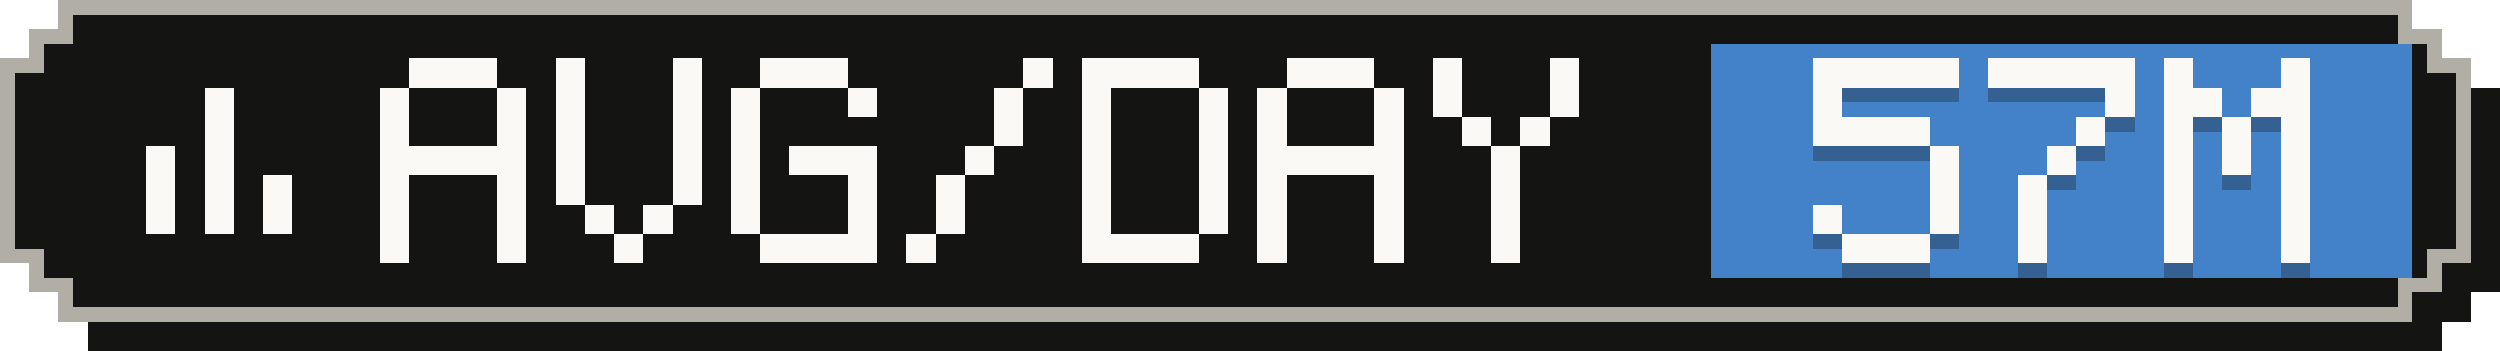
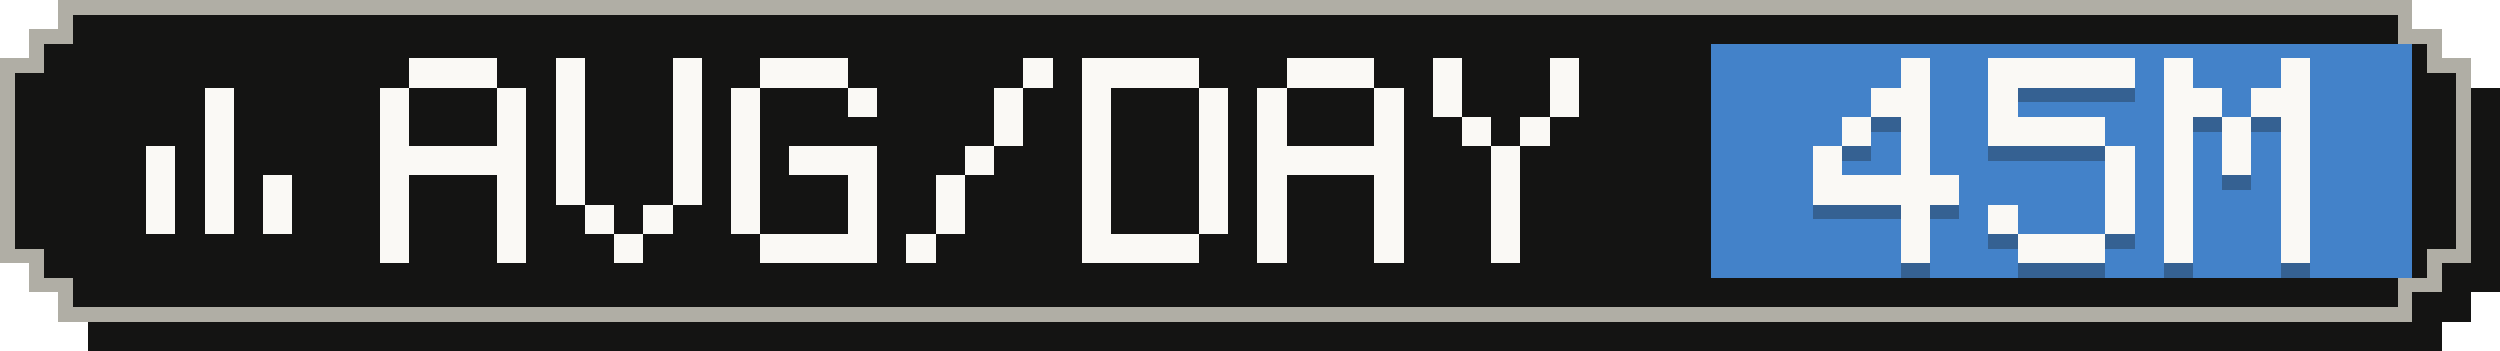
- <svg xmlns="http://www.w3.org/2000/svg" width="171" height="24" viewBox="0 0 171 24" role="img" aria-label="Average tokens per active day: 57M">
+ <svg xmlns="http://www.w3.org/2000/svg" width="171" height="24" viewBox="0 0 171 24" role="img" aria-label="Average tokens per active day: 45M">
  <g shape-rendering="crispEdges">
    <path fill="#141413" d="M6,2 H167 V4 H169 V6 H171 V20 H169 V22 H167 V24 H6 V22 H4 V20 H2 V6 H4 V4 H6 Z" />
    <path fill="#b0aea5" d="M4,0 H165 V2 H167 V4 H169 V18 H167 V20 H165 V22 H4 V20 H2 V18 H0 V4 H2 V2 H4 Z" />
    <path fill="#141413" d="M5,1 H164 V3 H166 V5 H168 V17 H166 V19 H164 V21 H5 V19 H3 V17 H1 V5 H3 V3 H5 Z" />
    <rect fill="#4382c9" x="117" y="3" width="48" height="16" />
    <g fill="#faf9f5">
      <rect x="14" y="6" width="2" height="2" />
      <rect x="14" y="8" width="2" height="2" />
      <rect x="10" y="10" width="2" height="2" />
      <rect x="14" y="10" width="2" height="2" />
      <rect x="10" y="12" width="2" height="2" />
      <rect x="14" y="12" width="2" height="2" />
      <rect x="18" y="12" width="2" height="2" />
      <rect x="10" y="14" width="2" height="2" />
      <rect x="14" y="14" width="2" height="2" />
      <rect x="18" y="14" width="2" height="2" />
    </g>
    <g fill="#faf9f5">
      <rect x="28" y="4" width="6" height="2" />
      <rect x="26" y="6" width="2" height="2" />
      <rect x="34" y="6" width="2" height="2" />
      <rect x="26" y="8" width="2" height="2" />
      <rect x="34" y="8" width="2" height="2" />
      <rect x="26" y="10" width="10" height="2" />
      <rect x="26" y="12" width="2" height="2" />
      <rect x="34" y="12" width="2" height="2" />
      <rect x="26" y="14" width="2" height="2" />
      <rect x="34" y="14" width="2" height="2" />
      <rect x="26" y="16" width="2" height="2" />
      <rect x="34" y="16" width="2" height="2" />
      <rect x="38" y="4" width="2" height="2" />
      <rect x="46" y="4" width="2" height="2" />
      <rect x="38" y="6" width="2" height="2" />
      <rect x="46" y="6" width="2" height="2" />
      <rect x="38" y="8" width="2" height="2" />
      <rect x="46" y="8" width="2" height="2" />
      <rect x="38" y="10" width="2" height="2" />
      <rect x="46" y="10" width="2" height="2" />
      <rect x="38" y="12" width="2" height="2" />
      <rect x="46" y="12" width="2" height="2" />
      <rect x="40" y="14" width="2" height="2" />
      <rect x="44" y="14" width="2" height="2" />
      <rect x="42" y="16" width="2" height="2" />
      <rect x="52" y="4" width="6" height="2" />
      <rect x="50" y="6" width="2" height="2" />
      <rect x="58" y="6" width="2" height="2" />
      <rect x="50" y="8" width="2" height="2" />
      <rect x="50" y="10" width="2" height="2" />
      <rect x="54" y="10" width="6" height="2" />
      <rect x="50" y="12" width="2" height="2" />
      <rect x="58" y="12" width="2" height="2" />
      <rect x="50" y="14" width="2" height="2" />
      <rect x="58" y="14" width="2" height="2" />
      <rect x="52" y="16" width="8" height="2" />
      <rect x="70" y="4" width="2" height="2" />
      <rect x="68" y="6" width="2" height="2" />
      <rect x="68" y="8" width="2" height="2" />
      <rect x="66" y="10" width="2" height="2" />
      <rect x="64" y="12" width="2" height="2" />
      <rect x="64" y="14" width="2" height="2" />
      <rect x="62" y="16" width="2" height="2" />
      <rect x="74" y="4" width="8" height="2" />
      <rect x="74" y="6" width="2" height="2" />
      <rect x="82" y="6" width="2" height="2" />
      <rect x="74" y="8" width="2" height="2" />
      <rect x="82" y="8" width="2" height="2" />
      <rect x="74" y="10" width="2" height="2" />
      <rect x="82" y="10" width="2" height="2" />
      <rect x="74" y="12" width="2" height="2" />
      <rect x="82" y="12" width="2" height="2" />
      <rect x="74" y="14" width="2" height="2" />
      <rect x="82" y="14" width="2" height="2" />
      <rect x="74" y="16" width="8" height="2" />
      <rect x="88" y="4" width="6" height="2" />
      <rect x="86" y="6" width="2" height="2" />
      <rect x="94" y="6" width="2" height="2" />
      <rect x="86" y="8" width="2" height="2" />
      <rect x="94" y="8" width="2" height="2" />
      <rect x="86" y="10" width="10" height="2" />
      <rect x="86" y="12" width="2" height="2" />
      <rect x="94" y="12" width="2" height="2" />
      <rect x="86" y="14" width="2" height="2" />
      <rect x="94" y="14" width="2" height="2" />
      <rect x="86" y="16" width="2" height="2" />
      <rect x="94" y="16" width="2" height="2" />
      <rect x="98" y="4" width="2" height="2" />
      <rect x="106" y="4" width="2" height="2" />
      <rect x="98" y="6" width="2" height="2" />
      <rect x="106" y="6" width="2" height="2" />
      <rect x="100" y="8" width="2" height="2" />
      <rect x="104" y="8" width="2" height="2" />
      <rect x="102" y="10" width="2" height="2" />
      <rect x="102" y="12" width="2" height="2" />
      <rect x="102" y="14" width="2" height="2" />
      <rect x="102" y="16" width="2" height="2" />
    </g>
    <g fill="#141413" fill-opacity=".3">
-       <rect x="124" y="5" width="10" height="2" />
-       <rect x="124" y="7" width="2" height="2" />
-       <rect x="124" y="9" width="8" height="2" />
-       <rect x="132" y="11" width="2" height="2" />
-       <rect x="132" y="13" width="2" height="2" />
-       <rect x="124" y="15" width="2" height="2" />
-       <rect x="132" y="15" width="2" height="2" />
-       <rect x="126" y="17" width="6" height="2" />
+       <rect x="130" y="5" width="2" height="2" />
+       <rect x="128" y="7" width="4" height="2" />
+       <rect x="126" y="9" width="2" height="2" />
+       <rect x="130" y="9" width="2" height="2" />
+       <rect x="124" y="11" width="2" height="2" />
+       <rect x="130" y="11" width="2" height="2" />
+       <rect x="124" y="13" width="10" height="2" />
+       <rect x="130" y="15" width="2" height="2" />
+       <rect x="130" y="17" width="2" height="2" />
      <rect x="136" y="5" width="10" height="2" />
-       <rect x="144" y="7" width="2" height="2" />
-       <rect x="142" y="9" width="2" height="2" />
-       <rect x="140" y="11" width="2" height="2" />
-       <rect x="138" y="13" width="2" height="2" />
-       <rect x="138" y="15" width="2" height="2" />
-       <rect x="138" y="17" width="2" height="2" />
+       <rect x="136" y="7" width="2" height="2" />
+       <rect x="136" y="9" width="8" height="2" />
+       <rect x="144" y="11" width="2" height="2" />
+       <rect x="144" y="13" width="2" height="2" />
+       <rect x="136" y="15" width="2" height="2" />
+       <rect x="144" y="15" width="2" height="2" />
+       <rect x="138" y="17" width="6" height="2" />
      <rect x="148" y="5" width="2" height="2" />
      <rect x="156" y="5" width="2" height="2" />
      <rect x="148" y="7" width="4" height="2" />
      <rect x="154" y="7" width="4" height="2" />
      <rect x="148" y="9" width="2" height="2" />
      <rect x="152" y="9" width="2" height="2" />
      <rect x="156" y="9" width="2" height="2" />
      <rect x="148" y="11" width="2" height="2" />
      <rect x="152" y="11" width="2" height="2" />
      <rect x="156" y="11" width="2" height="2" />
      <rect x="148" y="13" width="2" height="2" />
      <rect x="156" y="13" width="2" height="2" />
      <rect x="148" y="15" width="2" height="2" />
      <rect x="156" y="15" width="2" height="2" />
      <rect x="148" y="17" width="2" height="2" />
      <rect x="156" y="17" width="2" height="2" />
    </g>
    <g fill="#faf9f5">
-       <rect x="124" y="4" width="10" height="2" />
-       <rect x="124" y="6" width="2" height="2" />
-       <rect x="124" y="8" width="8" height="2" />
-       <rect x="132" y="10" width="2" height="2" />
-       <rect x="132" y="12" width="2" height="2" />
-       <rect x="124" y="14" width="2" height="2" />
-       <rect x="132" y="14" width="2" height="2" />
-       <rect x="126" y="16" width="6" height="2" />
+       <rect x="130" y="4" width="2" height="2" />
+       <rect x="128" y="6" width="4" height="2" />
+       <rect x="126" y="8" width="2" height="2" />
+       <rect x="130" y="8" width="2" height="2" />
+       <rect x="124" y="10" width="2" height="2" />
+       <rect x="130" y="10" width="2" height="2" />
+       <rect x="124" y="12" width="10" height="2" />
+       <rect x="130" y="14" width="2" height="2" />
+       <rect x="130" y="16" width="2" height="2" />
      <rect x="136" y="4" width="10" height="2" />
-       <rect x="144" y="6" width="2" height="2" />
-       <rect x="142" y="8" width="2" height="2" />
-       <rect x="140" y="10" width="2" height="2" />
-       <rect x="138" y="12" width="2" height="2" />
-       <rect x="138" y="14" width="2" height="2" />
-       <rect x="138" y="16" width="2" height="2" />
+       <rect x="136" y="6" width="2" height="2" />
+       <rect x="136" y="8" width="8" height="2" />
+       <rect x="144" y="10" width="2" height="2" />
+       <rect x="144" y="12" width="2" height="2" />
+       <rect x="136" y="14" width="2" height="2" />
+       <rect x="144" y="14" width="2" height="2" />
+       <rect x="138" y="16" width="6" height="2" />
      <rect x="148" y="4" width="2" height="2" />
      <rect x="156" y="4" width="2" height="2" />
      <rect x="148" y="6" width="4" height="2" />
      <rect x="154" y="6" width="4" height="2" />
      <rect x="148" y="8" width="2" height="2" />
      <rect x="152" y="8" width="2" height="2" />
      <rect x="156" y="8" width="2" height="2" />
      <rect x="148" y="10" width="2" height="2" />
      <rect x="152" y="10" width="2" height="2" />
      <rect x="156" y="10" width="2" height="2" />
      <rect x="148" y="12" width="2" height="2" />
      <rect x="156" y="12" width="2" height="2" />
      <rect x="148" y="14" width="2" height="2" />
      <rect x="156" y="14" width="2" height="2" />
      <rect x="148" y="16" width="2" height="2" />
      <rect x="156" y="16" width="2" height="2" />
    </g>
  </g>
</svg>
